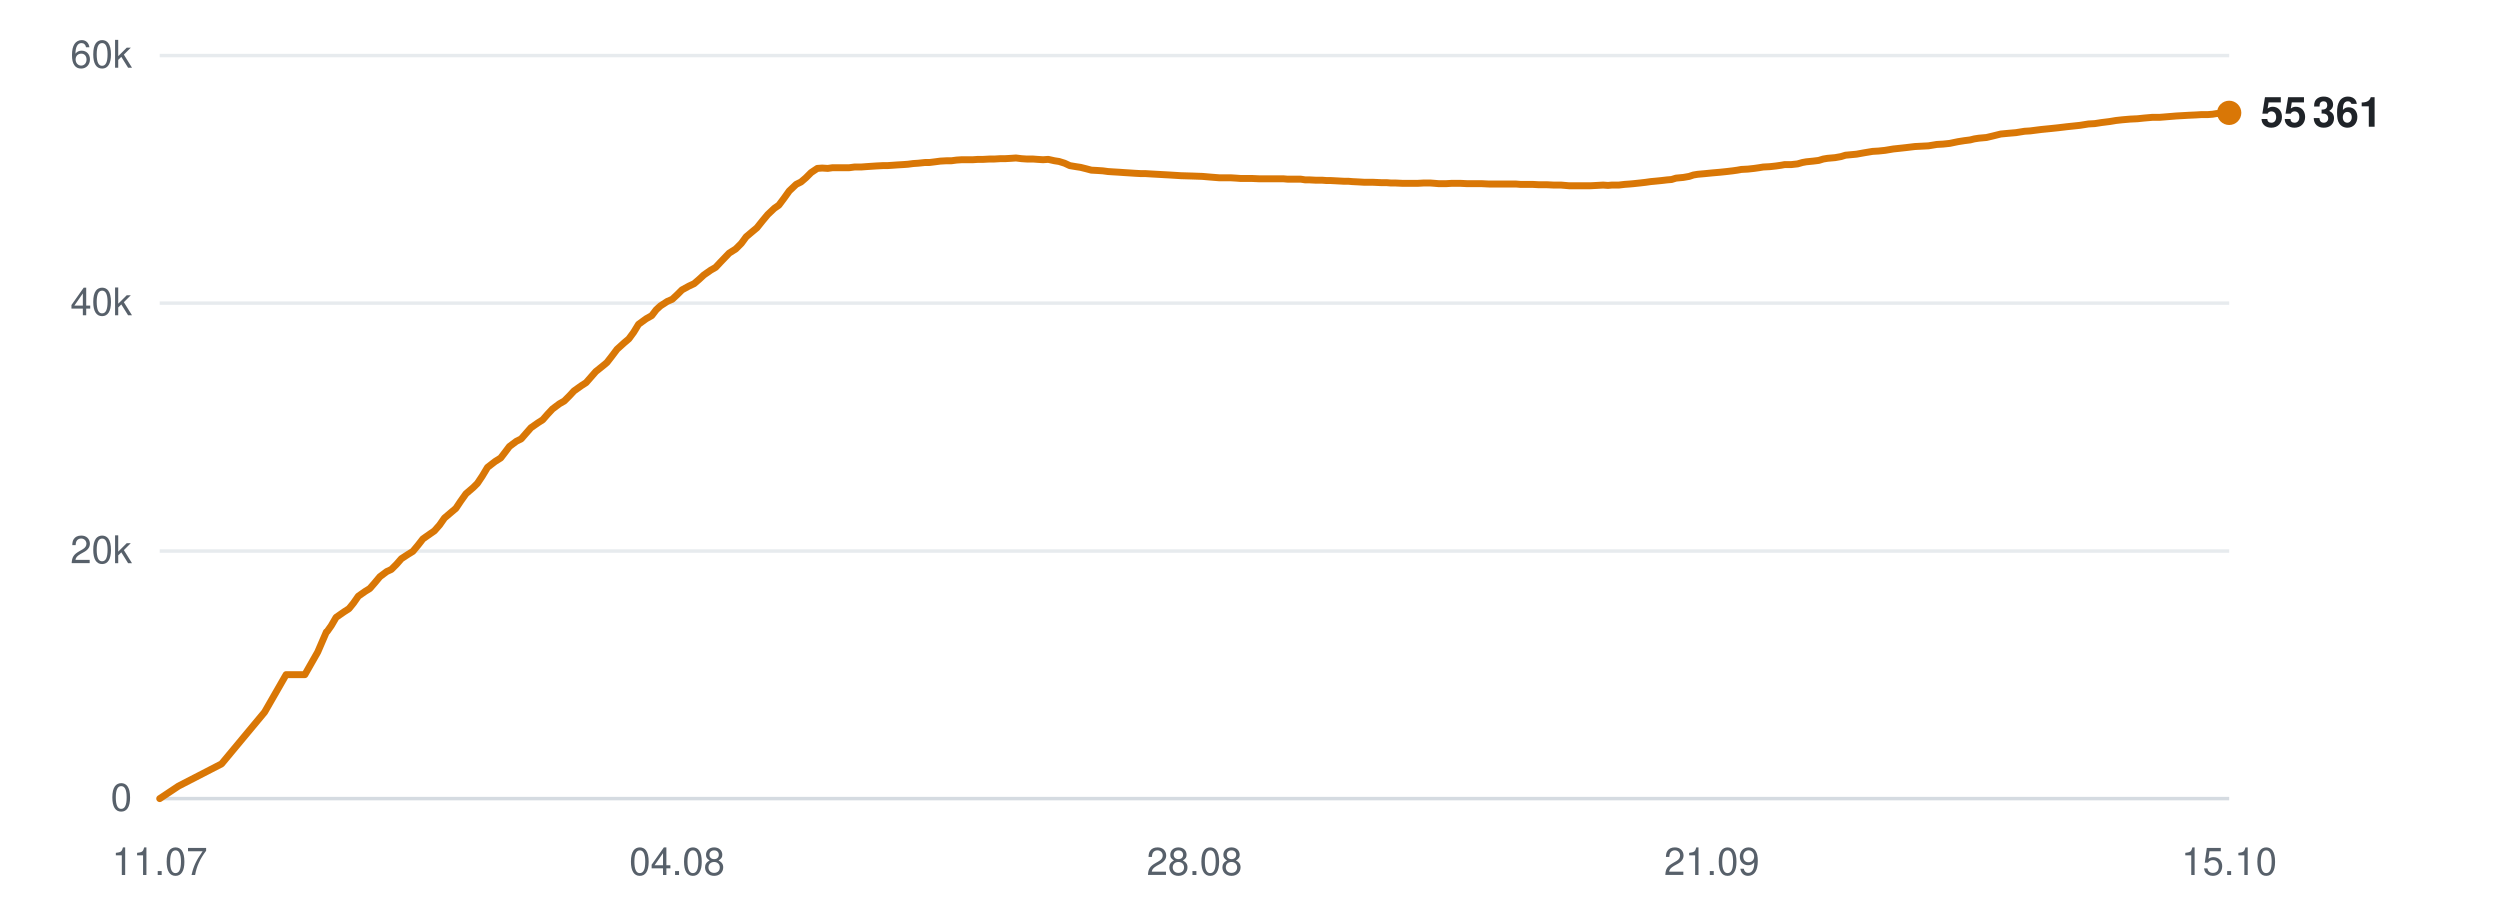
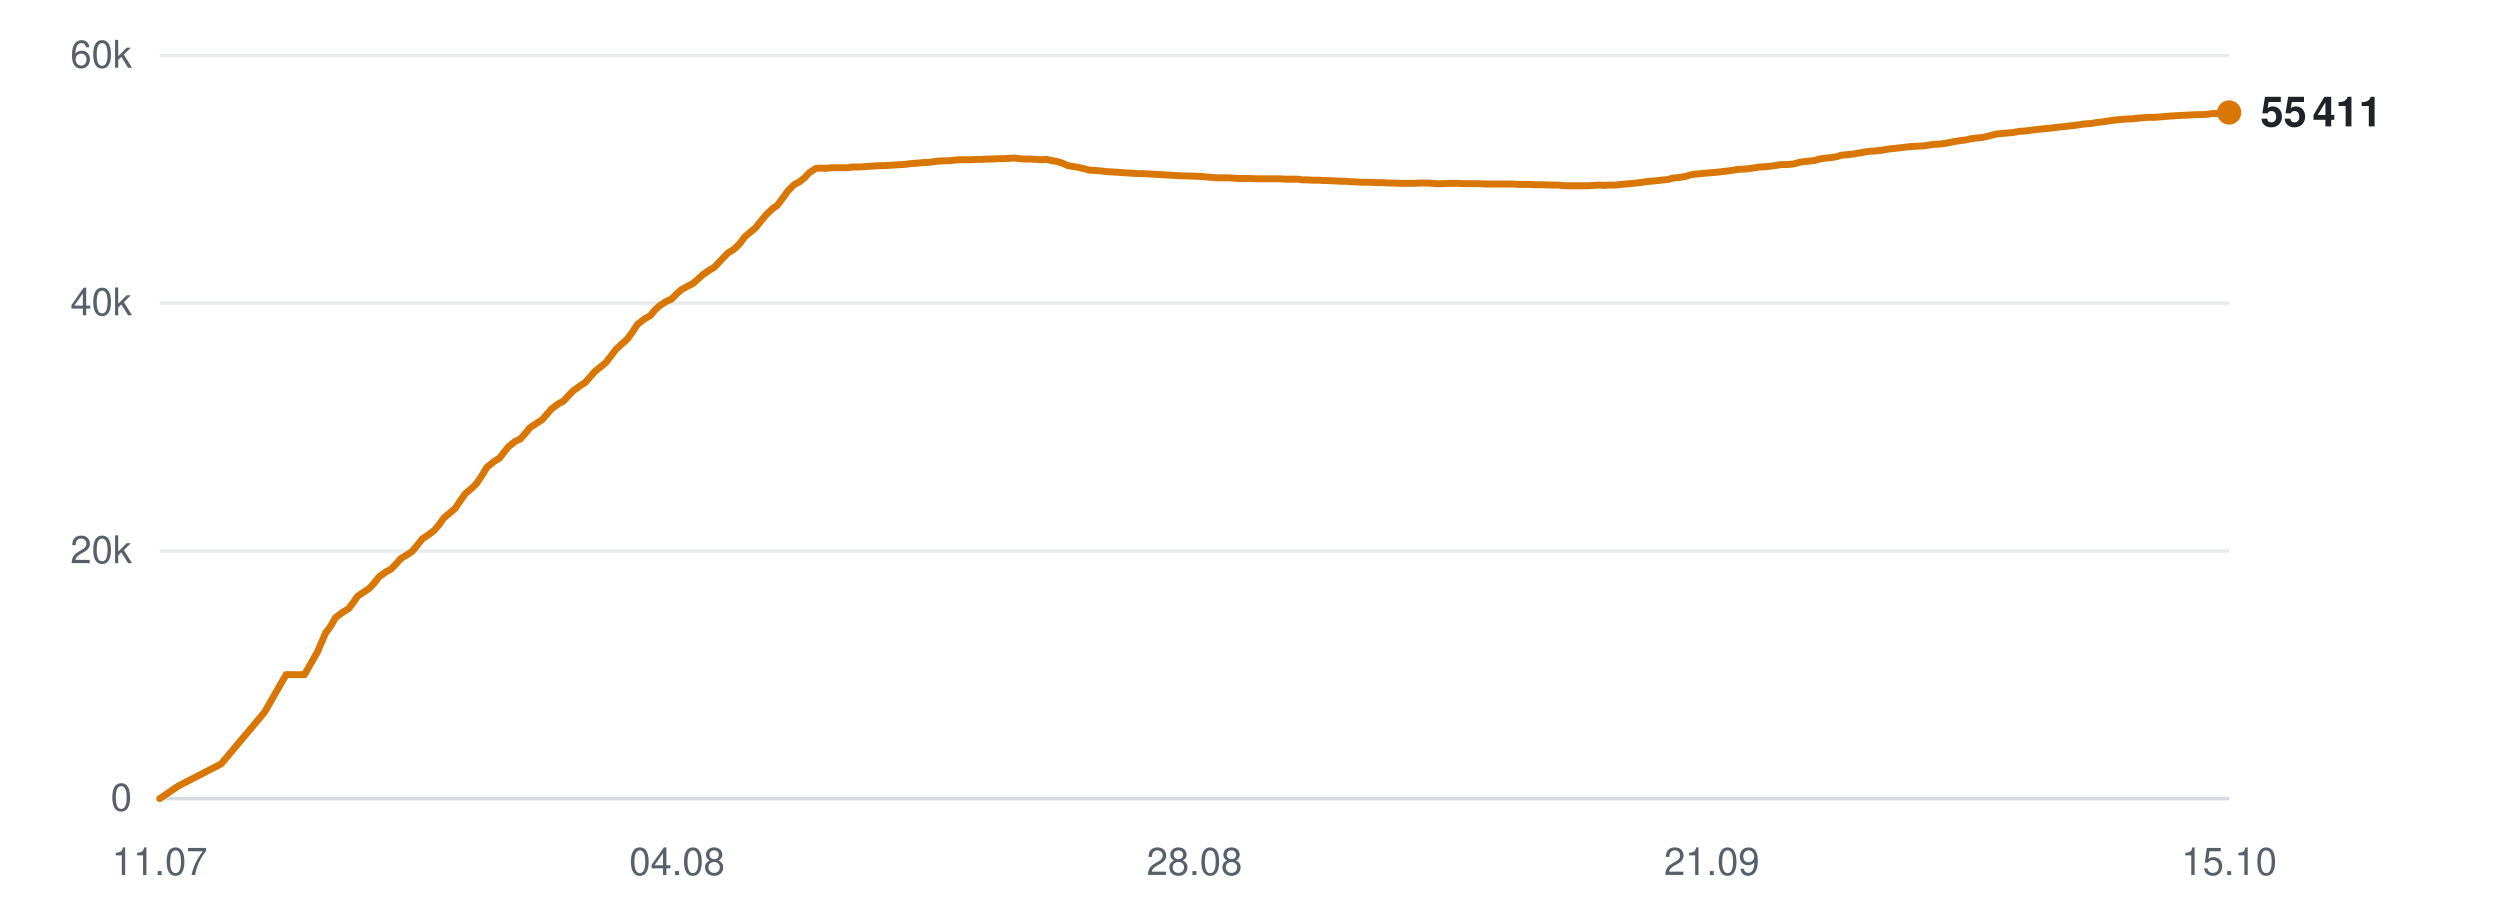
<svg xmlns="http://www.w3.org/2000/svg" viewBox="0 0 720 260" width="720" height="260" role="img" aria-label="Subscribers over time">
  <line x1="46" y1="230.0" x2="642" y2="230.0" stroke="#d0d7de" stroke-width="1" opacity="0.9" />
  <text x="38" y="233.5" text-anchor="end" font-family="-apple-system,BlinkMacSystemFont,'Segoe UI',Helvetica,Arial,sans-serif" font-size="11" fill="#57606a">0</text>
  <line x1="46" y1="158.7" x2="642" y2="158.7" stroke="#d0d7de" stroke-width="1" opacity="0.5" />
  <text x="38" y="162.2" text-anchor="end" font-family="-apple-system,BlinkMacSystemFont,'Segoe UI',Helvetica,Arial,sans-serif" font-size="11" fill="#57606a">20k</text>
  <line x1="46" y1="87.3" x2="642" y2="87.3" stroke="#d0d7de" stroke-width="1" opacity="0.5" />
  <text x="38" y="90.8" text-anchor="end" font-family="-apple-system,BlinkMacSystemFont,'Segoe UI',Helvetica,Arial,sans-serif" font-size="11" fill="#57606a">40k</text>
  <line x1="46" y1="16.0" x2="642" y2="16.0" stroke="#d0d7de" stroke-width="1" opacity="0.5" />
  <text x="38" y="19.5" text-anchor="end" font-family="-apple-system,BlinkMacSystemFont,'Segoe UI',Helvetica,Arial,sans-serif" font-size="11" fill="#57606a">60k</text>
  <text x="46.0" y="252" text-anchor="middle" font-family="-apple-system,BlinkMacSystemFont,'Segoe UI',Helvetica,Arial,sans-serif" font-size="11" fill="#57606a">11.07</text>
  <text x="195.0" y="252" text-anchor="middle" font-family="-apple-system,BlinkMacSystemFont,'Segoe UI',Helvetica,Arial,sans-serif" font-size="11" fill="#57606a">04.08</text>
  <text x="344.0" y="252" text-anchor="middle" font-family="-apple-system,BlinkMacSystemFont,'Segoe UI',Helvetica,Arial,sans-serif" font-size="11" fill="#57606a">28.08</text>
  <text x="493.0" y="252" text-anchor="middle" font-family="-apple-system,BlinkMacSystemFont,'Segoe UI',Helvetica,Arial,sans-serif" font-size="11" fill="#57606a">21.09</text>
  <text x="642.0" y="252" text-anchor="middle" font-family="-apple-system,BlinkMacSystemFont,'Segoe UI',Helvetica,Arial,sans-serif" font-size="11" fill="#57606a">15.10</text>
-   <polyline points="46.0,230.0 51.4,226.4 63.8,220.0 76.2,205.1 82.4,194.3 87.8,194.3 91.5,187.8 94.0,182.0 94.2,181.9 94.2,181.9 95.4,180.2 96.8,177.8 99.1,176.2 100.5,175.3 101.8,173.7 103.2,171.7 105.2,170.3 106.5,169.5 107.9,167.9 109.4,166.1 111.4,164.6 112.7,164.0 114.2,162.5 115.6,160.9 117.6,159.6 118.9,158.8 120.4,157.0 121.8,155.2 123.8,153.8 125.1,152.9 126.6,151.2 128.0,149.2 130.0,147.5 131.3,146.4 132.7,144.3 134.2,142.2 136.3,140.4 137.5,139.2 138.9,137.1 140.4,134.6 142.6,132.9 144.2,131.9 145.5,130.2 146.7,128.6 148.7,127.1 150.1,126.4 151.5,124.8 152.9,123.2 154.9,121.8 156.3,120.9 157.7,119.3 159.1,117.8 161.1,116.3 162.5,115.5 164.0,114.0 165.3,112.6 167.4,111.1 168.8,110.2 170.2,108.6 171.6,107.0 173.6,105.4 174.8,104.4 176.2,102.6 177.7,100.6 179.8,98.7 181.1,97.6 182.5,95.7 183.9,93.4 186.1,91.8 187.7,90.9 189.0,89.2 190.2,88.1 192.2,86.8 193.6,86.2 195.1,84.8 196.4,83.5 198.4,82.4 199.9,81.7 201.3,80.5 202.7,79.2 204.7,77.8 206.1,77.0 207.5,75.5 210.0,72.9 211.9,71.7 213.5,70.1 214.9,68.2 216.8,66.6 218.0,65.6 219.6,63.6 221.1,61.8 223.0,60.0 224.3,59.1 225.8,57.1 227.3,55.0 229.3,53.1 230.7,52.4 232.1,51.2 233.6,49.7 235.4,48.5 236.8,48.4 238.4,48.5 239.8,48.3 241.7,48.3 243.1,48.3 244.6,48.3 246.1,48.1 248.0,48.1 249.3,48.0 250.8,47.9 252.3,47.8 254.2,47.7 255.5,47.7 257.0,47.6 258.4,47.5 260.1,47.4 261.5,47.3 263.0,47.1 264.5,47.0 266.4,46.8 267.7,46.8 269.3,46.6 270.8,46.4 272.6,46.3 274.0,46.3 275.5,46.1 277.0,46.0 278.8,46.0 280.2,46.0 281.7,45.9 283.2,45.9 285.0,45.8 286.4,45.8 288.0,45.7 289.4,45.7 291.2,45.6 292.6,45.5 294.2,45.7 295.7,45.8 297.5,45.8 298.8,45.9 300.4,46.0 301.9,45.9 303.7,46.3 305.0,46.5 306.6,47.0 308.1,47.7 309.9,48.0 311.2,48.2 312.8,48.6 314.3,49.0 316.1,49.1 317.6,49.2 319.1,49.4 320.6,49.5 322.3,49.6 323.7,49.7 325.3,49.8 326.8,49.9 328.6,50.0 329.9,50.0 331.5,50.1 333.3,50.2 336.9,50.4 340.1,50.6 343.5,50.7 346.3,50.8 348.6,51.0 351.1,51.2 352.2,51.2 354.4,51.2 356.0,51.3 357.3,51.4 358.4,51.4 360.6,51.4 362.8,51.5 365.1,51.5 366.7,51.5 368.4,51.5 369.7,51.5 370.8,51.6 372.8,51.6 374.6,51.6 375.9,51.8 377.1,51.8 379.0,51.9 380.8,51.9 382.1,52.0 383.3,52.0 385.2,52.1 387.0,52.2 388.3,52.2 389.4,52.3 391.4,52.4 393.0,52.5 394.2,52.5 395.5,52.5 397.7,52.6 399.3,52.6 400.5,52.7 401.8,52.7 403.9,52.8 406.0,52.8 408.3,52.8 410.1,52.7 411.9,52.7 413.2,52.8 414.4,52.9 416.4,52.9 418.1,52.8 419.5,52.8 420.6,52.8 422.6,52.9 424.3,52.9 425.6,52.9 426.8,52.9 428.8,53.0 430.5,53.0 431.8,53.0 433.0,53.0 435.0,53.0 436.6,53.0 437.8,53.1 439.1,53.1 441.3,53.1 443.1,53.2 444.2,53.2 445.4,53.2 447.5,53.3 449.6,53.3 451.9,53.5 453.7,53.5 455.5,53.5 456.9,53.5 458.0,53.5 459.9,53.4 461.7,53.3 463.1,53.4 464.2,53.3 466.2,53.3 467.9,53.1 469.3,53.0 470.4,52.9 472.3,52.7 474.0,52.5 475.4,52.3 476.5,52.2 478.5,52.0 480.2,51.8 481.4,51.7 482.7,51.3 484.8,51.1 486.5,50.8 487.7,50.4 488.9,50.2 491.1,50.0 493.1,49.8 495.4,49.6 497.3,49.4 499.0,49.2 500.4,49.0 501.5,48.8 503.4,48.7 505.2,48.5 506.6,48.3 507.8,48.1 509.7,48.0 511.5,47.8 512.9,47.6 514.0,47.4 515.9,47.4 517.7,47.2 519.1,46.8 520.2,46.6 522.2,46.4 523.8,46.2 525.1,45.8 526.3,45.6 528.5,45.4 530.2,45.1 531.5,44.7 532.6,44.6 534.7,44.4 536.9,44.0 539.3,43.6 541.0,43.5 542.9,43.3 545.3,42.9 547.2,42.7 549.0,42.5 551.5,42.2 553.5,42.1 555.4,42.0 557.8,41.6 559.6,41.5 561.5,41.3 563.9,40.8 565.8,40.5 567.4,40.3 568.6,40.0 569.9,39.8 572.1,39.6 573.8,39.2 576.2,38.6 578.3,38.4 580.6,38.2 583.1,37.8 584.7,37.7 587.8,37.3 590.8,37.0 592.7,36.8 595.2,36.5 597.1,36.3 599.0,36.1 601.5,35.7 603.3,35.6 605.2,35.3 607.6,35.0 609.4,34.7 611.2,34.5 613.5,34.3 615.6,34.2 617.5,34.0 619.8,33.8 621.9,33.8 626.8,33.4 630.3,33.2 632.5,33.1 634.1,33.0 635.9,33.0 637.2,32.9 638.4,32.7 640.2,32.7 642.0,32.5" fill="none" stroke="#d97706" stroke-width="2" stroke-linejoin="round" stroke-linecap="round" />
-   <circle cx="642.0" cy="32.5" r="3.5" fill="#d97706" />
-   <text x="651.0" y="36.5" font-family="-apple-system,BlinkMacSystemFont,'Segoe UI',Helvetica,Arial,sans-serif" font-size="12" font-weight="600" fill="#1f2328">55 361</text>
+   <polyline points="46.0,230.0 51.3,226.4 63.7,220.0 76.2,205.1 82.4,194.3 87.7,194.3 91.4,187.8 93.9,182.0 94.1,181.9 94.1,181.9 95.3,180.2 96.7,177.8 98.9,176.2 100.4,175.3 101.6,173.7 103.0,171.7 105.1,170.3 106.3,169.5 107.8,167.9 109.2,166.1 111.3,164.6 112.5,164.0 114.0,162.5 115.4,160.9 117.5,159.6 118.7,158.8 120.2,157.0 121.6,155.2 123.7,153.8 124.9,152.9 126.4,151.2 127.8,149.2 129.8,147.5 131.1,146.4 132.5,144.3 134.0,142.2 136.1,140.4 137.3,139.2 138.7,137.1 140.2,134.6 142.3,132.9 143.9,131.9 145.2,130.2 146.5,128.6 148.4,127.1 149.9,126.4 151.3,124.8 152.6,123.2 154.7,121.8 156.1,120.9 157.5,119.3 158.8,117.8 160.8,116.3 162.3,115.5 163.7,114.0 165.0,112.6 167.1,111.1 168.5,110.2 169.9,108.6 171.3,107.0 173.3,105.4 174.5,104.4 175.9,102.6 177.4,100.6 179.5,98.7 180.7,97.6 182.1,95.7 183.6,93.4 185.7,91.8 187.3,90.9 188.7,89.2 189.9,88.1 191.9,86.8 193.3,86.2 194.7,84.8 196.1,83.5 198.1,82.4 199.5,81.7 200.9,80.5 202.3,79.2 204.3,77.8 205.7,77.0 207.1,75.5 209.6,72.9 211.5,71.7 213.1,70.1 214.5,68.2 216.4,66.6 217.6,65.6 219.2,63.6 220.7,61.8 222.6,60.0 223.9,59.1 225.4,57.1 226.9,55.0 228.8,53.1 230.2,52.4 231.7,51.2 233.1,49.7 235.0,48.5 236.3,48.4 237.9,48.5 239.4,48.3 241.3,48.3 242.6,48.3 244.1,48.3 245.6,48.1 247.5,48.1 248.8,48.0 250.3,47.9 251.8,47.8 253.7,47.7 255.0,47.7 256.5,47.6 257.9,47.5 259.6,47.4 261.0,47.3 262.5,47.1 264.0,47.0 265.9,46.8 267.2,46.8 268.7,46.6 270.2,46.4 272.1,46.3 273.5,46.3 275.0,46.1 276.5,46.0 278.3,46.0 279.6,46.0 281.2,45.9 282.7,45.9 284.5,45.8 285.8,45.8 287.4,45.7 288.9,45.7 290.7,45.6 292.0,45.5 293.6,45.7 295.1,45.8 296.9,45.8 298.2,45.9 299.8,46.0 301.3,45.9 303.1,46.3 304.4,46.5 306.0,47.0 307.5,47.7 309.3,48.0 310.6,48.2 312.2,48.6 313.7,49.0 315.5,49.1 316.9,49.2 318.4,49.4 319.9,49.5 321.7,49.6 323.1,49.7 324.6,49.8 326.1,49.9 327.9,50.0 329.3,50.0 330.8,50.1 332.6,50.2 336.2,50.4 339.4,50.6 342.8,50.7 345.6,50.8 347.9,51.0 350.3,51.2 351.4,51.2 353.6,51.2 355.3,51.3 356.5,51.4 357.7,51.4 359.9,51.4 362.0,51.5 364.3,51.5 366.0,51.5 367.7,51.5 368.9,51.5 370.1,51.6 372.0,51.6 373.8,51.6 375.1,51.8 376.3,51.8 378.2,51.9 380.0,51.9 381.3,52.0 382.5,52.0 384.4,52.1 386.2,52.2 387.5,52.2 388.6,52.3 390.6,52.4 392.2,52.5 393.4,52.5 394.7,52.5 396.9,52.6 398.5,52.6 399.6,52.7 400.9,52.7 403.1,52.8 405.1,52.8 407.4,52.8 409.3,52.7 411.0,52.7 412.4,52.8 413.5,52.9 415.5,52.9 417.2,52.8 418.6,52.8 419.7,52.8 421.7,52.9 423.4,52.9 424.7,52.9 425.9,52.9 427.9,53.0 429.6,53.0 430.9,53.0 432.1,53.0 434.1,53.0 435.7,53.0 436.9,53.1 438.2,53.1 440.3,53.1 442.2,53.2 443.3,53.2 444.5,53.2 446.6,53.3 448.6,53.3 450.9,53.5 452.8,53.5 454.5,53.5 455.9,53.5 457.0,53.5 458.9,53.4 460.7,53.3 462.1,53.4 463.2,53.3 465.2,53.3 466.9,53.1 468.3,53.0 469.4,52.9 471.3,52.7 473.0,52.5 474.3,52.3 475.5,52.2 477.5,52.0 479.2,51.8 480.4,51.7 481.7,51.3 483.8,51.1 485.5,50.8 486.7,50.4 487.9,50.2 490.0,50.0 492.0,49.8 494.4,49.6 496.2,49.4 497.9,49.2 499.3,49.0 500.4,48.8 502.4,48.7 504.1,48.5 505.5,48.3 506.7,48.1 508.6,48.0 510.4,47.8 511.8,47.6 512.9,47.4 514.8,47.4 516.6,47.2 518.0,46.8 519.1,46.6 521.0,46.4 522.7,46.2 524.0,45.8 525.2,45.6 527.3,45.4 529.1,45.1 530.3,44.7 531.4,44.6 533.5,44.4 535.8,44.0 538.1,43.6 539.8,43.5 541.7,43.3 544.1,42.9 546.0,42.7 547.8,42.5 550.3,42.2 552.3,42.1 554.2,42.0 556.6,41.6 558.4,41.5 560.2,41.3 562.7,40.8 564.5,40.5 566.2,40.3 567.4,40.0 568.7,39.8 570.9,39.6 572.6,39.2 574.9,38.6 577.0,38.4 579.4,38.2 581.8,37.8 583.4,37.7 586.5,37.3 589.5,37.0 591.4,36.8 593.9,36.5 595.8,36.3 597.7,36.1 600.2,35.7 602.0,35.6 603.8,35.3 606.2,35.0 608.1,34.7 609.8,34.5 612.2,34.3 614.3,34.2 616.1,34.0 618.5,33.8 620.5,33.8 625.4,33.4 628.9,33.2 631.1,33.1 632.7,33.0 634.5,33.0 635.8,32.9 637.0,32.7 638.8,32.7 640.6,32.5 642.0,32.4" fill="none" stroke="#d97706" stroke-width="2" stroke-linejoin="round" stroke-linecap="round" />
+   <circle cx="642.0" cy="32.4" r="3.5" fill="#d97706" />
+   <text x="651.0" y="36.4" font-family="-apple-system,BlinkMacSystemFont,'Segoe UI',Helvetica,Arial,sans-serif" font-size="12" font-weight="600" fill="#1f2328">55 411</text>
</svg>
